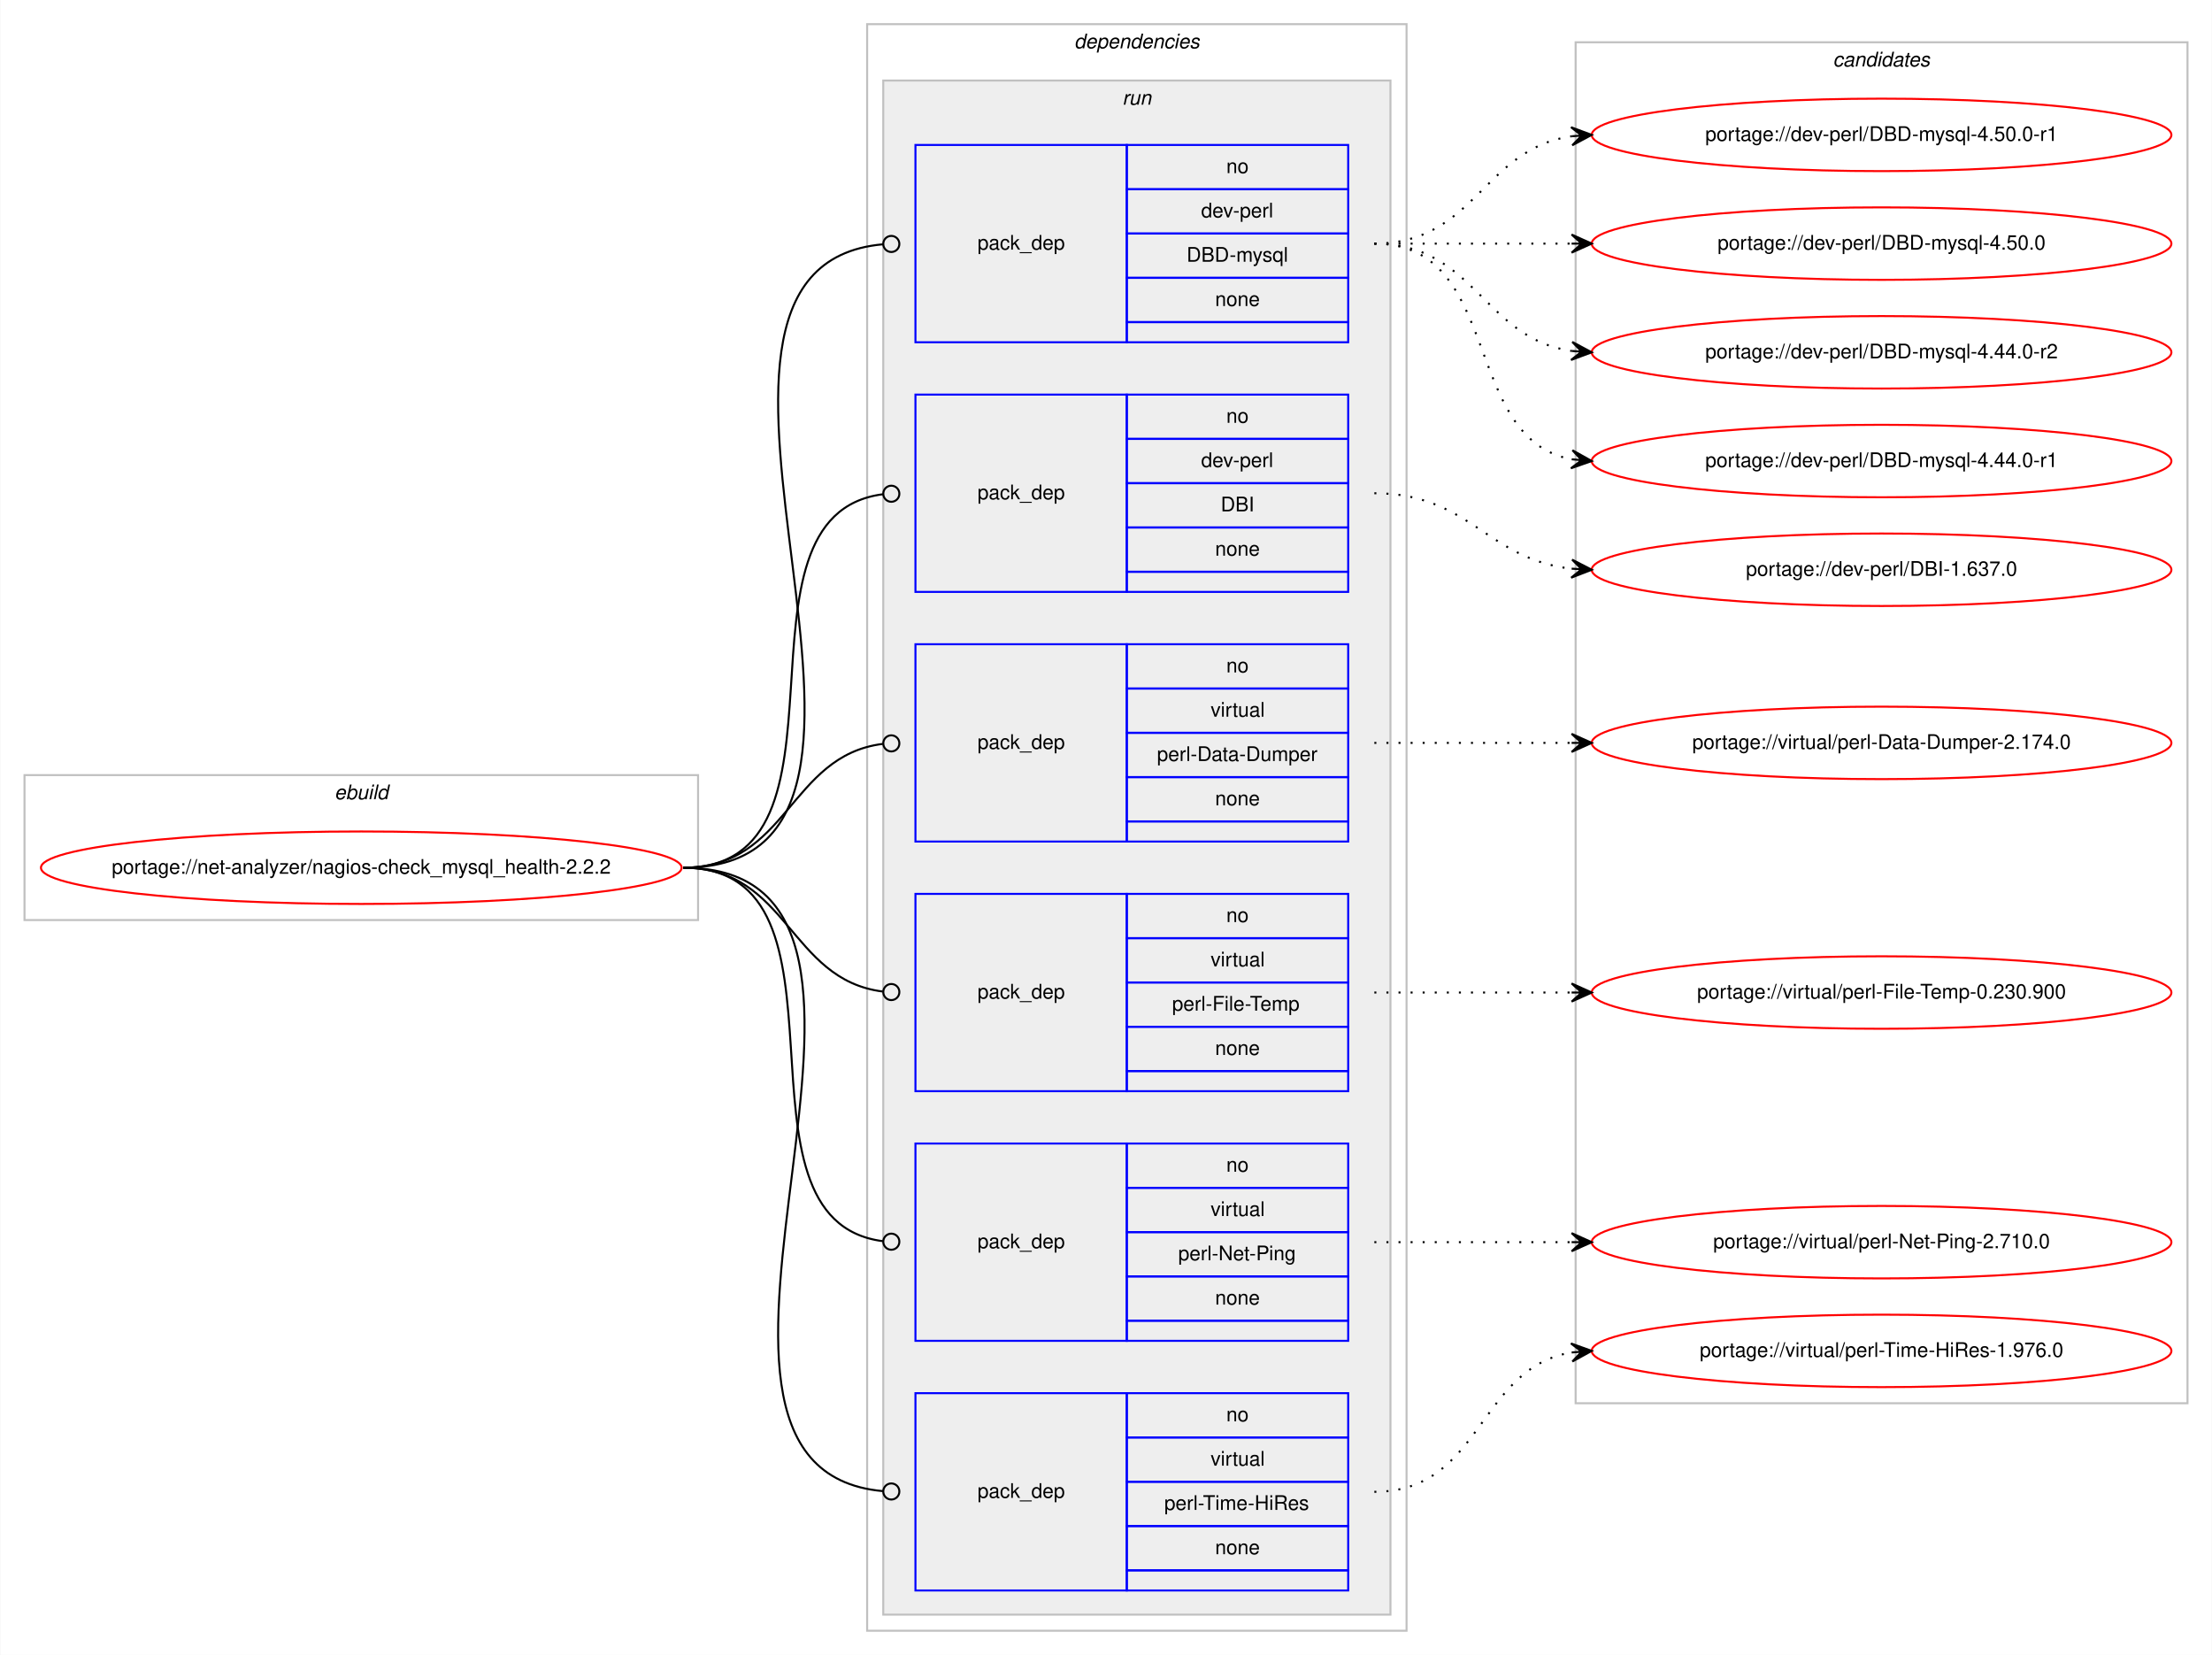
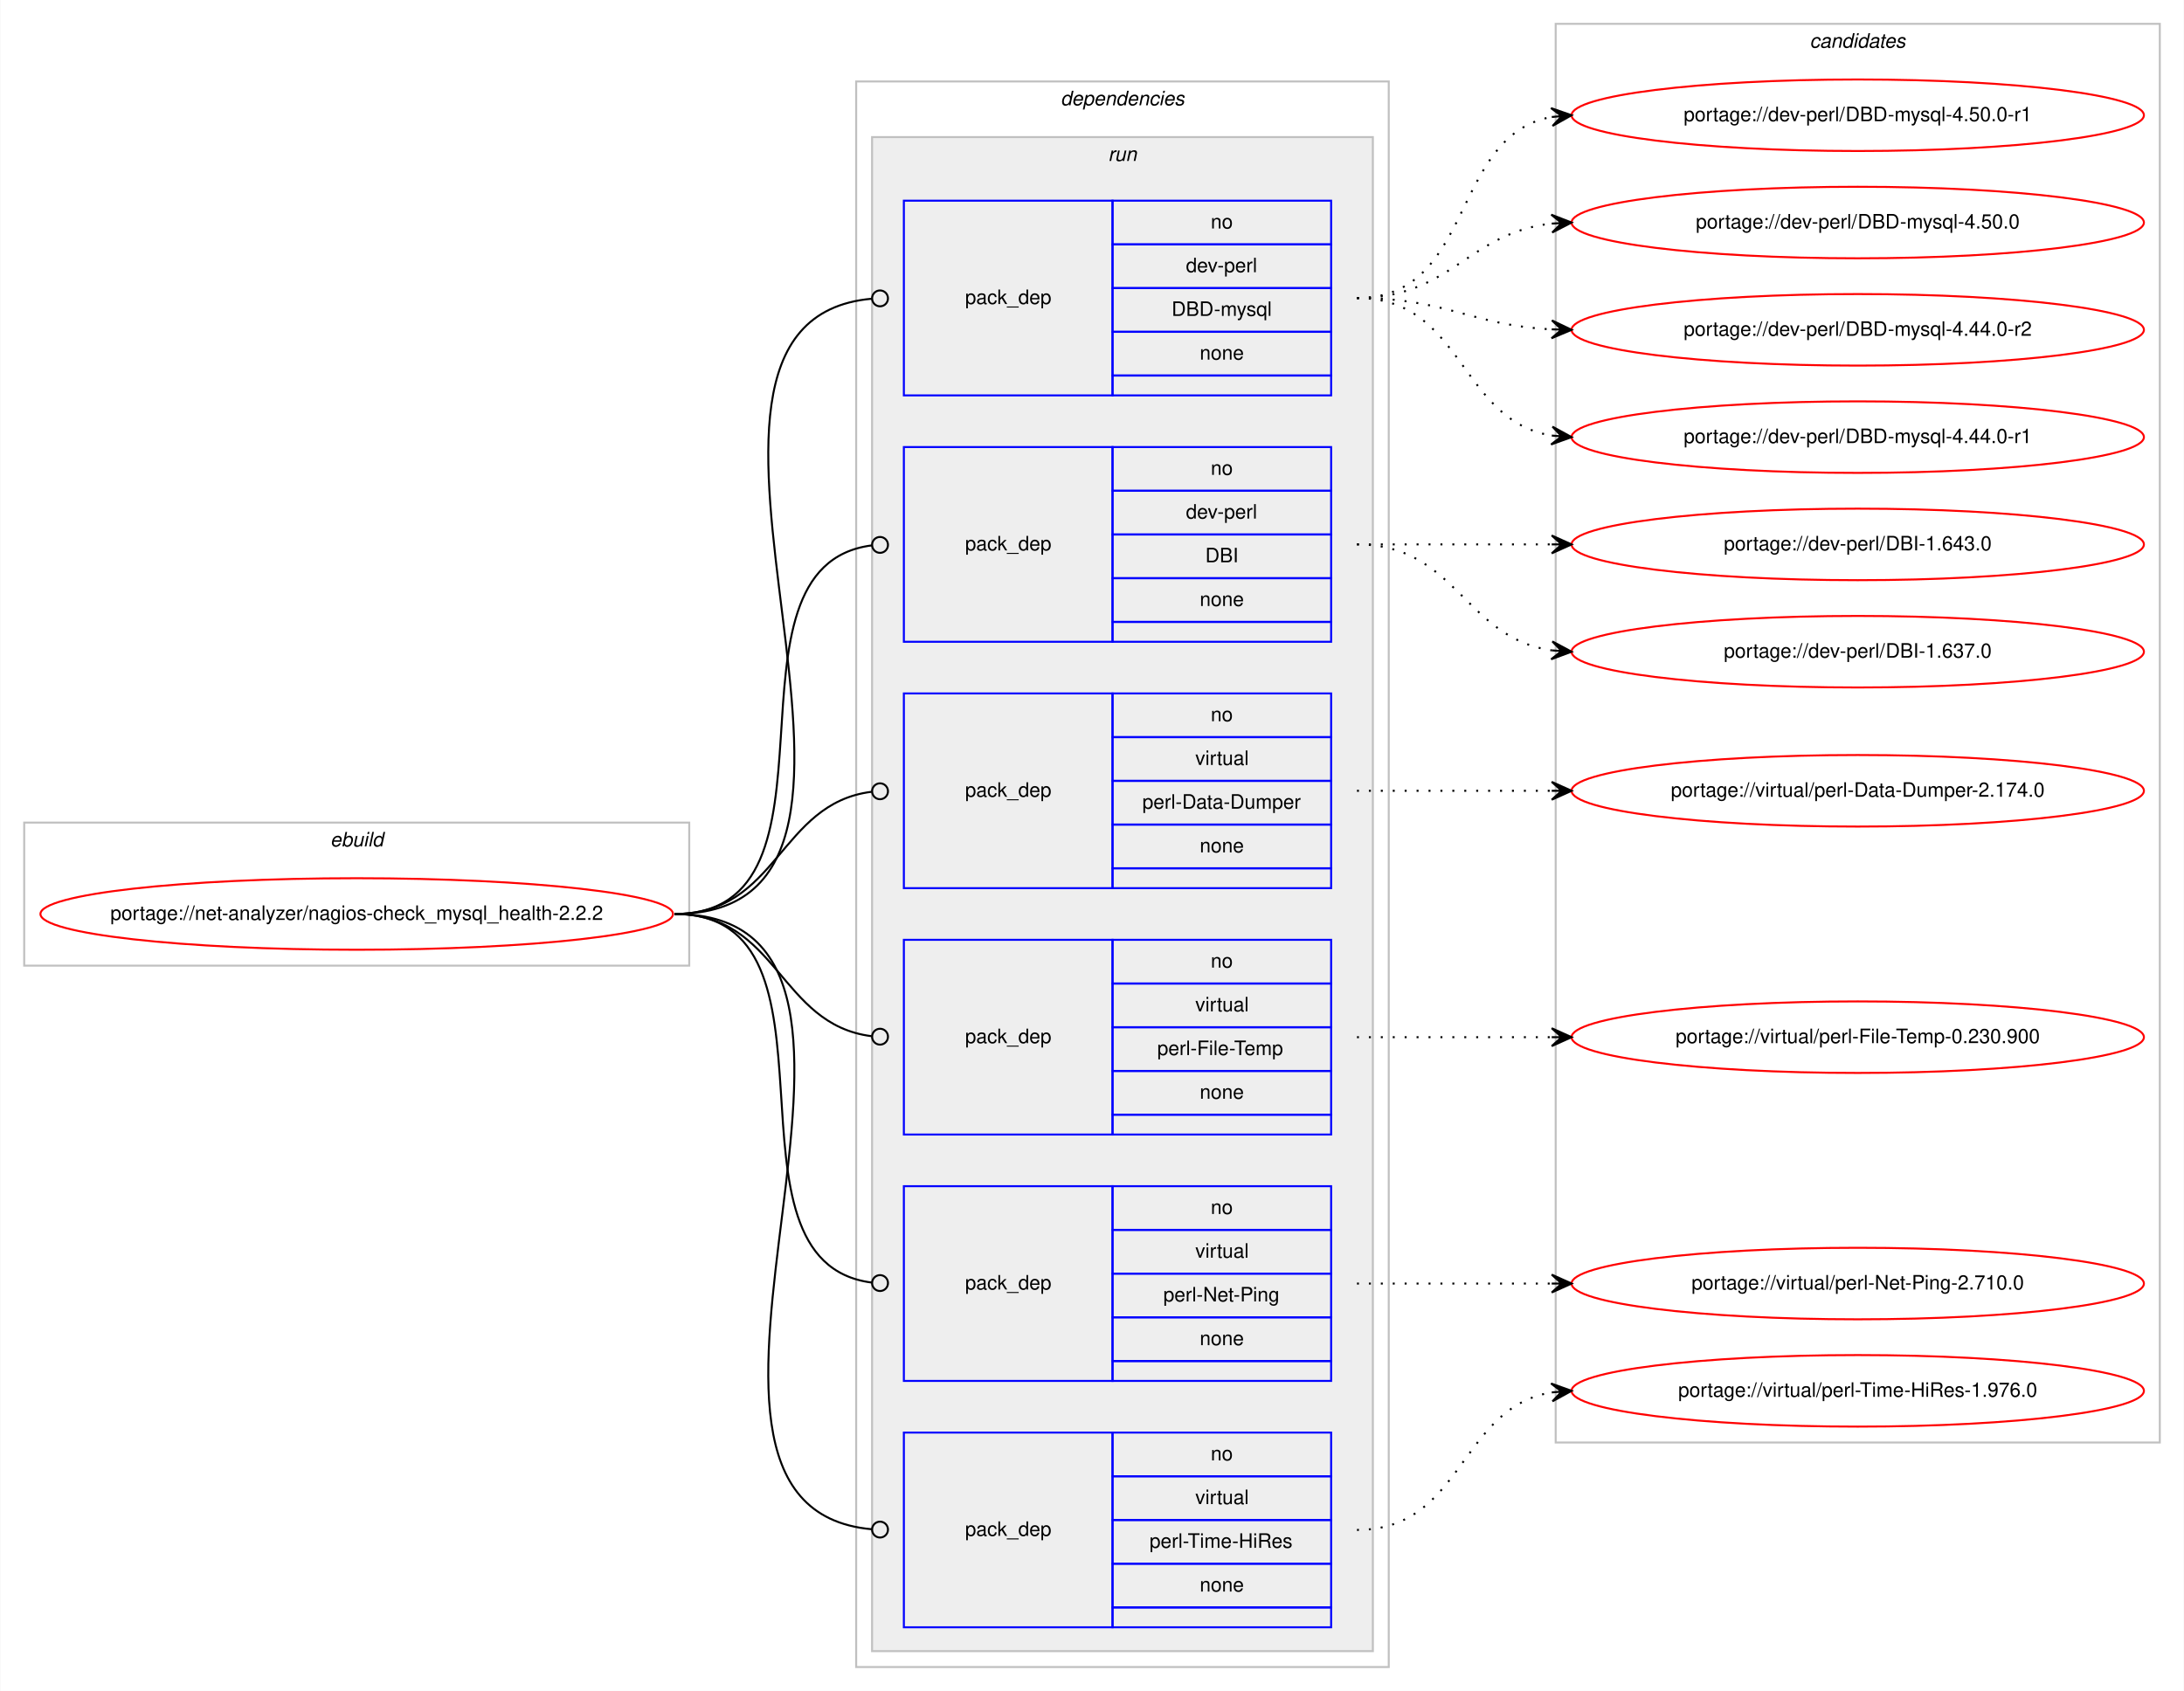
- <svg xmlns="http://www.w3.org/2000/svg" xmlns:xlink="http://www.w3.org/1999/xlink" width="1099pt" height="822pt" viewBox="0.00 0.00 1098.65 822.00">
-   <g id="graph0" class="graph" transform="scale(1 1) rotate(0) translate(4 818)">
-     <polygon fill="#ffffff" stroke="transparent" points="-4,4 -4,-818 1094.654,-818 1094.654,4 -4,4" />
+ <svg xmlns="http://www.w3.org/2000/svg" xmlns:xlink="http://www.w3.org/1999/xlink" width="1099pt" height="851pt" viewBox="0.00 0.00 1098.65 851.00">
+   <g id="graph0" class="graph" transform="scale(1 1) rotate(0) translate(4 847)">
+     <polygon fill="#ffffff" stroke="transparent" points="-4,4 -4,-847 1094.654,-847 1094.654,4 -4,4" />
    <g id="clust1" class="cluster">
      <polygon fill="none" stroke="#c0c0c0" points="8,-361 8,-433 342.654,-433 342.654,-361 8,-361" />
      <text text-anchor="start" x="161.99" y="-421" font-family="Helvetica,sans-Serif" font-style="italic" font-size="10.00" fill="#000000">ebuild</text>
    </g>
    <g id="clust2" class="cluster">
      <polygon fill="none" stroke="#c0c0c0" points="426.654,-8 426.654,-806 694.654,-806 694.654,-8 426.654,-8" />
      <text text-anchor="start" x="529.529" y="-794" font-family="Helvetica,sans-Serif" font-style="italic" font-size="10.00" fill="#000000">dependencies</text>
    </g>
    <g id="clust5" class="cluster">
      <polygon fill="#eeeeee" stroke="#c0c0c0" points="434.654,-16 434.654,-778 686.654,-778 686.654,-16 434.654,-16" />
      <text text-anchor="start" x="553.43" y="-766" font-family="Helvetica,sans-Serif" font-style="italic" font-size="10.00" fill="#000000">run</text>
    </g>
    <g id="clust12" class="cluster">
-       <polygon fill="none" stroke="#c0c0c0" points="778.654,-121 778.654,-797 1082.654,-797 1082.654,-121 778.654,-121" />
-       <text text-anchor="start" x="906.478" y="-785" font-family="Helvetica,sans-Serif" font-style="italic" font-size="10.00" fill="#000000">candidates</text>
+       <polygon fill="none" stroke="#c0c0c0" points="778.654,-121 778.654,-835 1082.654,-835 1082.654,-121 778.654,-121" />
+       <text text-anchor="start" x="906.478" y="-823" font-family="Helvetica,sans-Serif" font-style="italic" font-size="10.00" fill="#000000">candidates</text>
    </g>
    <g id="node1" class="node">
      <g id="a_node1">
        <a xlink:href="../net-analyzer/nagios-check_mysql_health-2.2.2.svg" xlink:title="portage://net-analyzer/nagios-check_mysql_health-2.2.2">
          <ellipse fill="none" stroke="#ff0000" cx="175.327" cy="-387" rx="159.154" ry="18" />
          <text text-anchor="middle" x="175.327" y="-384" font-family="Helvetica,sans-Serif" font-size="10.00" fill="#000000">portage://net-analyzer/nagios-check_mysql_health-2.2.2</text>
        </a>
      </g>
    </g>
    <g id="node2" class="node">
      <polygon fill="none" stroke="#0000ff" points="450.654,-648 450.654,-746 555.654,-746 555.654,-648 450.654,-648" />
      <text text-anchor="start" x="481.477" y="-694" font-family="Helvetica,sans-Serif" font-size="10.00" fill="#000000">pack_dep</text>
      <polygon fill="none" stroke="#0000ff" points="555.654,-724 555.654,-746 665.654,-746 665.654,-724 555.654,-724" />
      <text text-anchor="start" x="605.095" y="-732" font-family="Helvetica,sans-Serif" font-size="10.00" fill="#000000">no</text>
      <polygon fill="none" stroke="#0000ff" points="555.654,-702 555.654,-724 665.654,-724 665.654,-702 555.654,-702" />
      <text text-anchor="start" x="592.597" y="-710" font-family="Helvetica,sans-Serif" font-size="10.00" fill="#000000">dev-perl</text>
      <polygon fill="none" stroke="#0000ff" points="555.654,-680 555.654,-702 665.654,-702 665.654,-680 555.654,-680" />
      <text text-anchor="start" x="585.382" y="-688" font-family="Helvetica,sans-Serif" font-size="10.00" fill="#000000">DBD-mysql</text>
      <polygon fill="none" stroke="#0000ff" points="555.654,-658 555.654,-680 665.654,-680 665.654,-658 555.654,-658" />
      <text text-anchor="start" x="599.536" y="-666" font-family="Helvetica,sans-Serif" font-size="10.00" fill="#000000">none</text>
      <polygon fill="none" stroke="#0000ff" points="555.654,-648 555.654,-658 665.654,-658 665.654,-648 555.654,-648" />
    </g>
    <g id="edge1" class="edge">
      <path fill="none" stroke="#000000" d="M335.327,-387C478.281,-387 303.925,-685.009 434.483,-696.65" />
      <ellipse fill="none" stroke="#000000" cx="438.657" cy="-696.829" rx="4" ry="4" />
    </g>
    <g id="node3" class="node">
      <polygon fill="none" stroke="#0000ff" points="450.654,-524 450.654,-622 555.654,-622 555.654,-524 450.654,-524" />
      <text text-anchor="start" x="481.477" y="-570" font-family="Helvetica,sans-Serif" font-size="10.00" fill="#000000">pack_dep</text>
      <polygon fill="none" stroke="#0000ff" points="555.654,-600 555.654,-622 665.654,-622 665.654,-600 555.654,-600" />
      <text text-anchor="start" x="605.095" y="-608" font-family="Helvetica,sans-Serif" font-size="10.00" fill="#000000">no</text>
      <polygon fill="none" stroke="#0000ff" points="555.654,-578 555.654,-600 665.654,-600 665.654,-578 555.654,-578" />
      <text text-anchor="start" x="592.597" y="-586" font-family="Helvetica,sans-Serif" font-size="10.00" fill="#000000">dev-perl</text>
      <polygon fill="none" stroke="#0000ff" points="555.654,-556 555.654,-578 665.654,-578 665.654,-556 555.654,-556" />
      <text text-anchor="start" x="602.32" y="-564" font-family="Helvetica,sans-Serif" font-size="10.00" fill="#000000">DBI</text>
      <polygon fill="none" stroke="#0000ff" points="555.654,-534 555.654,-556 665.654,-556 665.654,-534 555.654,-534" />
      <text text-anchor="start" x="599.536" y="-542" font-family="Helvetica,sans-Serif" font-size="10.00" fill="#000000">none</text>
      <polygon fill="none" stroke="#0000ff" points="555.654,-524 555.654,-534 665.654,-534 665.654,-524 555.654,-524" />
    </g>
    <g id="edge2" class="edge">
      <path fill="none" stroke="#000000" d="M335.327,-387C427.879,-387 352.107,-561.909 434.468,-572.499" />
      <ellipse fill="none" stroke="#000000" cx="438.661" cy="-572.756" rx="4" ry="4" />
    </g>
    <g id="node4" class="node">
      <polygon fill="none" stroke="#0000ff" points="450.654,-400 450.654,-498 555.654,-498 555.654,-400 450.654,-400" />
      <text text-anchor="start" x="481.477" y="-446" font-family="Helvetica,sans-Serif" font-size="10.00" fill="#000000">pack_dep</text>
      <polygon fill="none" stroke="#0000ff" points="555.654,-476 555.654,-498 665.654,-498 665.654,-476 555.654,-476" />
      <text text-anchor="start" x="605.095" y="-484" font-family="Helvetica,sans-Serif" font-size="10.00" fill="#000000">no</text>
      <polygon fill="none" stroke="#0000ff" points="555.654,-454 555.654,-476 665.654,-476 665.654,-454 555.654,-454" />
      <text text-anchor="start" x="597.322" y="-462" font-family="Helvetica,sans-Serif" font-size="10.00" fill="#000000">virtual</text>
      <polygon fill="none" stroke="#0000ff" points="555.654,-432 555.654,-454 665.654,-454 665.654,-432 555.654,-432" />
      <text text-anchor="start" x="570.657" y="-440" font-family="Helvetica,sans-Serif" font-size="10.00" fill="#000000">perl-Data-Dumper</text>
      <polygon fill="none" stroke="#0000ff" points="555.654,-410 555.654,-432 665.654,-432 665.654,-410 555.654,-410" />
      <text text-anchor="start" x="599.536" y="-418" font-family="Helvetica,sans-Serif" font-size="10.00" fill="#000000">none</text>
      <polygon fill="none" stroke="#0000ff" points="555.654,-400 555.654,-410 665.654,-410 665.654,-400 555.654,-400" />
    </g>
    <g id="edge3" class="edge">
      <path fill="none" stroke="#000000" d="M335.327,-387C387.51,-387 387.705,-442.633 434.405,-448.501" />
      <ellipse fill="none" stroke="#000000" cx="438.661" cy="-448.758" rx="4" ry="4" />
    </g>
    <g id="node5" class="node">
      <polygon fill="none" stroke="#0000ff" points="450.654,-276 450.654,-374 555.654,-374 555.654,-276 450.654,-276" />
      <text text-anchor="start" x="481.477" y="-322" font-family="Helvetica,sans-Serif" font-size="10.00" fill="#000000">pack_dep</text>
      <polygon fill="none" stroke="#0000ff" points="555.654,-352 555.654,-374 665.654,-374 665.654,-352 555.654,-352" />
      <text text-anchor="start" x="605.095" y="-360" font-family="Helvetica,sans-Serif" font-size="10.00" fill="#000000">no</text>
      <polygon fill="none" stroke="#0000ff" points="555.654,-330 555.654,-352 665.654,-352 665.654,-330 555.654,-330" />
      <text text-anchor="start" x="597.322" y="-338" font-family="Helvetica,sans-Serif" font-size="10.00" fill="#000000">virtual</text>
      <polygon fill="none" stroke="#0000ff" points="555.654,-308 555.654,-330 665.654,-330 665.654,-308 555.654,-308" />
      <text text-anchor="start" x="578.161" y="-316" font-family="Helvetica,sans-Serif" font-size="10.00" fill="#000000">perl-File-Temp</text>
      <polygon fill="none" stroke="#0000ff" points="555.654,-286 555.654,-308 665.654,-308 665.654,-286 555.654,-286" />
      <text text-anchor="start" x="599.536" y="-294" font-family="Helvetica,sans-Serif" font-size="10.00" fill="#000000">none</text>
      <polygon fill="none" stroke="#0000ff" points="555.654,-276 555.654,-286 665.654,-286 665.654,-276 555.654,-276" />
    </g>
    <g id="edge4" class="edge">
      <path fill="none" stroke="#000000" d="M335.327,-387C387.51,-387 387.705,-331.367 434.405,-325.499" />
      <ellipse fill="none" stroke="#000000" cx="438.661" cy="-325.242" rx="4" ry="4" />
    </g>
    <g id="node6" class="node">
      <polygon fill="none" stroke="#0000ff" points="450.654,-152 450.654,-250 555.654,-250 555.654,-152 450.654,-152" />
      <text text-anchor="start" x="481.477" y="-198" font-family="Helvetica,sans-Serif" font-size="10.00" fill="#000000">pack_dep</text>
      <polygon fill="none" stroke="#0000ff" points="555.654,-228 555.654,-250 665.654,-250 665.654,-228 555.654,-228" />
      <text text-anchor="start" x="605.095" y="-236" font-family="Helvetica,sans-Serif" font-size="10.00" fill="#000000">no</text>
      <polygon fill="none" stroke="#0000ff" points="555.654,-206 555.654,-228 665.654,-228 665.654,-206 555.654,-206" />
      <text text-anchor="start" x="597.322" y="-214" font-family="Helvetica,sans-Serif" font-size="10.00" fill="#000000">virtual</text>
      <polygon fill="none" stroke="#0000ff" points="555.654,-184 555.654,-206 665.654,-206 665.654,-184 555.654,-184" />
      <text text-anchor="start" x="581.21" y="-192" font-family="Helvetica,sans-Serif" font-size="10.00" fill="#000000">perl-Net-Ping</text>
      <polygon fill="none" stroke="#0000ff" points="555.654,-162 555.654,-184 665.654,-184 665.654,-162 555.654,-162" />
      <text text-anchor="start" x="599.536" y="-170" font-family="Helvetica,sans-Serif" font-size="10.00" fill="#000000">none</text>
      <polygon fill="none" stroke="#0000ff" points="555.654,-152 555.654,-162 665.654,-162 665.654,-152 555.654,-152" />
    </g>
    <g id="edge5" class="edge">
      <path fill="none" stroke="#000000" d="M335.327,-387C427.879,-387 352.107,-212.091 434.468,-201.501" />
      <ellipse fill="none" stroke="#000000" cx="438.661" cy="-201.244" rx="4" ry="4" />
    </g>
    <g id="node7" class="node">
      <polygon fill="none" stroke="#0000ff" points="450.654,-28 450.654,-126 555.654,-126 555.654,-28 450.654,-28" />
      <text text-anchor="start" x="481.477" y="-74" font-family="Helvetica,sans-Serif" font-size="10.00" fill="#000000">pack_dep</text>
      <polygon fill="none" stroke="#0000ff" points="555.654,-104 555.654,-126 665.654,-126 665.654,-104 555.654,-104" />
      <text text-anchor="start" x="605.095" y="-112" font-family="Helvetica,sans-Serif" font-size="10.00" fill="#000000">no</text>
      <polygon fill="none" stroke="#0000ff" points="555.654,-82 555.654,-104 665.654,-104 665.654,-82 555.654,-82" />
      <text text-anchor="start" x="597.322" y="-90" font-family="Helvetica,sans-Serif" font-size="10.00" fill="#000000">virtual</text>
      <polygon fill="none" stroke="#0000ff" points="555.654,-60 555.654,-82 665.654,-82 665.654,-60 555.654,-60" />
      <text text-anchor="start" x="574.276" y="-68" font-family="Helvetica,sans-Serif" font-size="10.00" fill="#000000">perl-Time-HiRes</text>
      <polygon fill="none" stroke="#0000ff" points="555.654,-38 555.654,-60 665.654,-60 665.654,-38 555.654,-38" />
      <text text-anchor="start" x="599.536" y="-46" font-family="Helvetica,sans-Serif" font-size="10.00" fill="#000000">none</text>
      <polygon fill="none" stroke="#0000ff" points="555.654,-28 555.654,-38 665.654,-38 665.654,-28 555.654,-28" />
    </g>
    <g id="edge6" class="edge">
      <path fill="none" stroke="#000000" d="M335.327,-387C478.281,-387 303.925,-88.991 434.483,-77.35" />
      <ellipse fill="none" stroke="#000000" cx="438.657" cy="-77.171" rx="4" ry="4" />
    </g>
    <g id="node8" class="node">
      <g id="a_node8">
        <a xlink:href="../dev-perl/DBD-mysql-4.50.0-r1.svg" xlink:title="portage://dev-perl/DBD-mysql-4.50.0-r1">
-           <ellipse fill="none" stroke="#ff0000" cx="930.654" cy="-751" rx="144" ry="18" />
-           <text text-anchor="middle" x="930.654" y="-748" font-family="Helvetica,sans-Serif" font-size="10.00" fill="#000000">portage://dev-perl/DBD-mysql-4.50.0-r1</text>
+           <ellipse fill="none" stroke="#ff0000" cx="930.654" cy="-789" rx="144" ry="18" />
+           <text text-anchor="middle" x="930.654" y="-786" font-family="Helvetica,sans-Serif" font-size="10.00" fill="#000000">portage://dev-perl/DBD-mysql-4.50.0-r1</text>
        </a>
      </g>
    </g>
    <g id="edge7" class="edge">
-       <path fill="none" stroke="#000000" stroke-dasharray="1,5" d="M678.654,-697C728.756,-697 732.666,-744.066 776.633,-750.317" />
-       <polygon fill="#000000" stroke="#000000" points="786.654,-751 776.371,-754.81 781.665,-750.66 776.677,-750.32 776.677,-750.32 776.677,-750.32 781.665,-750.66 776.983,-745.831 786.654,-751 786.654,-751" />
+       <path fill="none" stroke="#000000" stroke-dasharray="1,5" d="M678.654,-697C738.014,-697 725.442,-778.535 776.373,-788.089" />
+       <polygon fill="#000000" stroke="#000000" points="786.654,-789 776.296,-792.6 781.673,-788.559 776.693,-788.118 776.693,-788.118 776.693,-788.118 781.673,-788.559 777.09,-783.635 786.654,-789 786.654,-789" />
    </g>
    <g id="node9" class="node">
      <g id="a_node9">
        <a xlink:href="../dev-perl/DBD-mysql-4.50.0.svg" xlink:title="portage://dev-perl/DBD-mysql-4.50.0">
-           <ellipse fill="none" stroke="#ff0000" cx="930.654" cy="-697" rx="144" ry="18" />
-           <text text-anchor="middle" x="930.654" y="-694" font-family="Helvetica,sans-Serif" font-size="10.00" fill="#000000">portage://dev-perl/DBD-mysql-4.50.0</text>
+           <ellipse fill="none" stroke="#ff0000" cx="930.654" cy="-735" rx="144" ry="18" />
+           <text text-anchor="middle" x="930.654" y="-732" font-family="Helvetica,sans-Serif" font-size="10.00" fill="#000000">portage://dev-perl/DBD-mysql-4.50.0</text>
        </a>
      </g>
    </g>
    <g id="edge8" class="edge">
-       <path fill="none" stroke="#000000" stroke-dasharray="1,5" d="M678.654,-697C723.091,-697 736.674,-697 776.532,-697" />
-       <polygon fill="#000000" stroke="#000000" points="786.654,-697 776.654,-701.5 781.654,-697 776.654,-697 776.654,-697 776.654,-697 781.654,-697 776.654,-692.5 786.654,-697 786.654,-697" />
+       <path fill="none" stroke="#000000" stroke-dasharray="1,5" d="M678.654,-697C725.96,-697 734.672,-729.844 776.552,-734.463" />
+       <polygon fill="#000000" stroke="#000000" points="786.654,-735 776.429,-738.963 781.661,-734.735 776.668,-734.469 776.668,-734.469 776.668,-734.469 781.661,-734.735 776.907,-729.975 786.654,-735 786.654,-735" />
    </g>
    <g id="node10" class="node">
      <g id="a_node10">
        <a xlink:href="../dev-perl/DBD-mysql-4.44.0-r2.svg" xlink:title="portage://dev-perl/DBD-mysql-4.44.0-r2">
-           <ellipse fill="none" stroke="#ff0000" cx="930.654" cy="-643" rx="144" ry="18" />
-           <text text-anchor="middle" x="930.654" y="-640" font-family="Helvetica,sans-Serif" font-size="10.00" fill="#000000">portage://dev-perl/DBD-mysql-4.44.0-r2</text>
+           <ellipse fill="none" stroke="#ff0000" cx="930.654" cy="-681" rx="144" ry="18" />
+           <text text-anchor="middle" x="930.654" y="-678" font-family="Helvetica,sans-Serif" font-size="10.00" fill="#000000">portage://dev-perl/DBD-mysql-4.44.0-r2</text>
        </a>
      </g>
    </g>
    <g id="edge9" class="edge">
-       <path fill="none" stroke="#000000" stroke-dasharray="1,5" d="M678.654,-697C728.756,-697 732.666,-649.934 776.633,-643.683" />
-       <polygon fill="#000000" stroke="#000000" points="786.654,-643 776.983,-648.169 781.665,-643.34 776.677,-643.68 776.677,-643.68 776.677,-643.68 781.665,-643.34 776.371,-639.19 786.654,-643 786.654,-643" />
+       <path fill="none" stroke="#000000" stroke-dasharray="1,5" d="M678.654,-697C723.576,-697 736.297,-683.287 776.44,-681.251" />
+       <polygon fill="#000000" stroke="#000000" points="786.654,-681 776.768,-685.745 781.655,-681.123 776.657,-681.246 776.657,-681.246 776.657,-681.246 781.655,-681.123 776.546,-676.747 786.654,-681 786.654,-681" />
    </g>
    <g id="node11" class="node">
      <g id="a_node11">
        <a xlink:href="../dev-perl/DBD-mysql-4.44.0-r1.svg" xlink:title="portage://dev-perl/DBD-mysql-4.44.0-r1">
-           <ellipse fill="none" stroke="#ff0000" cx="930.654" cy="-589" rx="144" ry="18" />
-           <text text-anchor="middle" x="930.654" y="-586" font-family="Helvetica,sans-Serif" font-size="10.00" fill="#000000">portage://dev-perl/DBD-mysql-4.44.0-r1</text>
+           <ellipse fill="none" stroke="#ff0000" cx="930.654" cy="-627" rx="144" ry="18" />
+           <text text-anchor="middle" x="930.654" y="-624" font-family="Helvetica,sans-Serif" font-size="10.00" fill="#000000">portage://dev-perl/DBD-mysql-4.44.0-r1</text>
        </a>
      </g>
    </g>
    <g id="edge10" class="edge">
-       <path fill="none" stroke="#000000" stroke-dasharray="1,5" d="M678.654,-697C742.956,-697 721.434,-600.09 776.684,-589.869" />
-       <polygon fill="#000000" stroke="#000000" points="786.654,-589 777.082,-594.352 781.673,-589.434 776.692,-589.869 776.692,-589.869 776.692,-589.869 781.673,-589.434 776.301,-585.386 786.654,-589 786.654,-589" />
+       <path fill="none" stroke="#000000" stroke-dasharray="1,5" d="M678.654,-697C732.279,-697 730.005,-635.477 776.643,-627.786" />
+       <polygon fill="#000000" stroke="#000000" points="786.654,-627 777.037,-632.269 781.669,-627.391 776.684,-627.783 776.684,-627.783 776.684,-627.783 781.669,-627.391 776.332,-623.297 786.654,-627 786.654,-627" />
    </g>
    <g id="node12" class="node">
      <g id="a_node12">
-         <a xlink:href="../dev-perl/DBI-1.637.0.svg" xlink:title="portage://dev-perl/DBI-1.637.0">
-           <ellipse fill="none" stroke="#ff0000" cx="930.654" cy="-535" rx="144" ry="18" />
-           <text text-anchor="middle" x="930.654" y="-532" font-family="Helvetica,sans-Serif" font-size="10.00" fill="#000000">portage://dev-perl/DBI-1.637.0</text>
+         <a xlink:href="../dev-perl/DBI-1.643.0.svg" xlink:title="portage://dev-perl/DBI-1.643.0">
+           <ellipse fill="none" stroke="#ff0000" cx="930.654" cy="-573" rx="144" ry="18" />
+           <text text-anchor="middle" x="930.654" y="-570" font-family="Helvetica,sans-Serif" font-size="10.00" fill="#000000">portage://dev-perl/DBI-1.643.0</text>
        </a>
      </g>
    </g>
    <g id="edge11" class="edge">
-       <path fill="none" stroke="#000000" stroke-dasharray="1,5" d="M678.654,-573C725.96,-573 734.672,-540.156 776.552,-535.537" />
-       <polygon fill="#000000" stroke="#000000" points="786.654,-535 776.907,-540.025 781.661,-535.265 776.668,-535.531 776.668,-535.531 776.668,-535.531 781.661,-535.265 776.429,-531.037 786.654,-535 786.654,-535" />
+       <path fill="none" stroke="#000000" stroke-dasharray="1,5" d="M678.654,-573C723.091,-573 736.674,-573 776.532,-573" />
+       <polygon fill="#000000" stroke="#000000" points="786.654,-573 776.654,-577.5 781.654,-573 776.654,-573 776.654,-573 776.654,-573 781.654,-573 776.654,-568.5 786.654,-573 786.654,-573" />
    </g>
    <g id="node13" class="node">
      <g id="a_node13">
+         <a xlink:href="../dev-perl/DBI-1.637.0.svg" xlink:title="portage://dev-perl/DBI-1.637.0">
+           <ellipse fill="none" stroke="#ff0000" cx="930.654" cy="-519" rx="144" ry="18" />
+           <text text-anchor="middle" x="930.654" y="-516" font-family="Helvetica,sans-Serif" font-size="10.00" fill="#000000">portage://dev-perl/DBI-1.637.0</text>
+         </a>
+       </g>
+     </g>
+     <g id="edge12" class="edge">
+       <path fill="none" stroke="#000000" stroke-dasharray="1,5" d="M678.654,-573C728.756,-573 732.666,-525.934 776.633,-519.683" />
+       <polygon fill="#000000" stroke="#000000" points="786.654,-519 776.983,-524.169 781.665,-519.34 776.677,-519.68 776.677,-519.68 776.677,-519.68 781.665,-519.34 776.371,-515.19 786.654,-519 786.654,-519" />
+     </g>
+     <g id="node14" class="node">
+       <g id="a_node14">
        <a xlink:href="../virtual/perl-Data-Dumper-2.174.0.svg" xlink:title="portage://virtual/perl-Data-Dumper-2.174.0">
          <ellipse fill="none" stroke="#ff0000" cx="930.654" cy="-449" rx="144" ry="18" />
          <text text-anchor="middle" x="930.654" y="-446" font-family="Helvetica,sans-Serif" font-size="10.00" fill="#000000">portage://virtual/perl-Data-Dumper-2.174.0</text>
        </a>
      </g>
    </g>
-     <g id="edge12" class="edge">
+     <g id="edge13" class="edge">
      <path fill="none" stroke="#000000" stroke-dasharray="1,5" d="M678.654,-449C723.091,-449 736.674,-449 776.532,-449" />
      <polygon fill="#000000" stroke="#000000" points="786.654,-449 776.654,-453.5 781.654,-449 776.654,-449 776.654,-449 776.654,-449 781.654,-449 776.654,-444.5 786.654,-449 786.654,-449" />
    </g>
-     <g id="node14" class="node">
-       <g id="a_node14">
+     <g id="node15" class="node">
+       <g id="a_node15">
        <a xlink:href="../virtual/perl-File-Temp-0.230.900.svg" xlink:title="portage://virtual/perl-File-Temp-0.230.900">
          <ellipse fill="none" stroke="#ff0000" cx="930.654" cy="-325" rx="144" ry="18" />
          <text text-anchor="middle" x="930.654" y="-322" font-family="Helvetica,sans-Serif" font-size="10.00" fill="#000000">portage://virtual/perl-File-Temp-0.230.900</text>
        </a>
      </g>
    </g>
-     <g id="edge13" class="edge">
+     <g id="edge14" class="edge">
      <path fill="none" stroke="#000000" stroke-dasharray="1,5" d="M678.654,-325C723.091,-325 736.674,-325 776.532,-325" />
      <polygon fill="#000000" stroke="#000000" points="786.654,-325 776.654,-329.5 781.654,-325 776.654,-325 776.654,-325 776.654,-325 781.654,-325 776.654,-320.5 786.654,-325 786.654,-325" />
    </g>
-     <g id="node15" class="node">
-       <g id="a_node15">
+     <g id="node16" class="node">
+       <g id="a_node16">
        <a xlink:href="../virtual/perl-Net-Ping-2.710.0.svg" xlink:title="portage://virtual/perl-Net-Ping-2.710.0">
          <ellipse fill="none" stroke="#ff0000" cx="930.654" cy="-201" rx="144" ry="18" />
          <text text-anchor="middle" x="930.654" y="-198" font-family="Helvetica,sans-Serif" font-size="10.00" fill="#000000">portage://virtual/perl-Net-Ping-2.710.0</text>
        </a>
      </g>
    </g>
-     <g id="edge14" class="edge">
+     <g id="edge15" class="edge">
      <path fill="none" stroke="#000000" stroke-dasharray="1,5" d="M678.654,-201C723.091,-201 736.674,-201 776.532,-201" />
      <polygon fill="#000000" stroke="#000000" points="786.654,-201 776.654,-205.5 781.654,-201 776.654,-201 776.654,-201 776.654,-201 781.654,-201 776.654,-196.5 786.654,-201 786.654,-201" />
    </g>
-     <g id="node16" class="node">
-       <g id="a_node16">
+     <g id="node17" class="node">
+       <g id="a_node17">
        <a xlink:href="../virtual/perl-Time-HiRes-1.976.0.svg" xlink:title="portage://virtual/perl-Time-HiRes-1.976.0">
          <ellipse fill="none" stroke="#ff0000" cx="930.654" cy="-147" rx="144" ry="18" />
          <text text-anchor="middle" x="930.654" y="-144" font-family="Helvetica,sans-Serif" font-size="10.00" fill="#000000">portage://virtual/perl-Time-HiRes-1.976.0</text>
        </a>
      </g>
    </g>
-     <g id="edge15" class="edge">
+     <g id="edge16" class="edge">
      <path fill="none" stroke="#000000" stroke-dasharray="1,5" d="M678.654,-77C732.279,-77 730.005,-138.523 776.643,-146.214" />
      <polygon fill="#000000" stroke="#000000" points="786.654,-147 776.332,-150.703 781.669,-146.608 776.684,-146.217 776.684,-146.217 776.684,-146.217 781.669,-146.608 777.037,-141.731 786.654,-147 786.654,-147" />
    </g>
  </g>
</svg>
